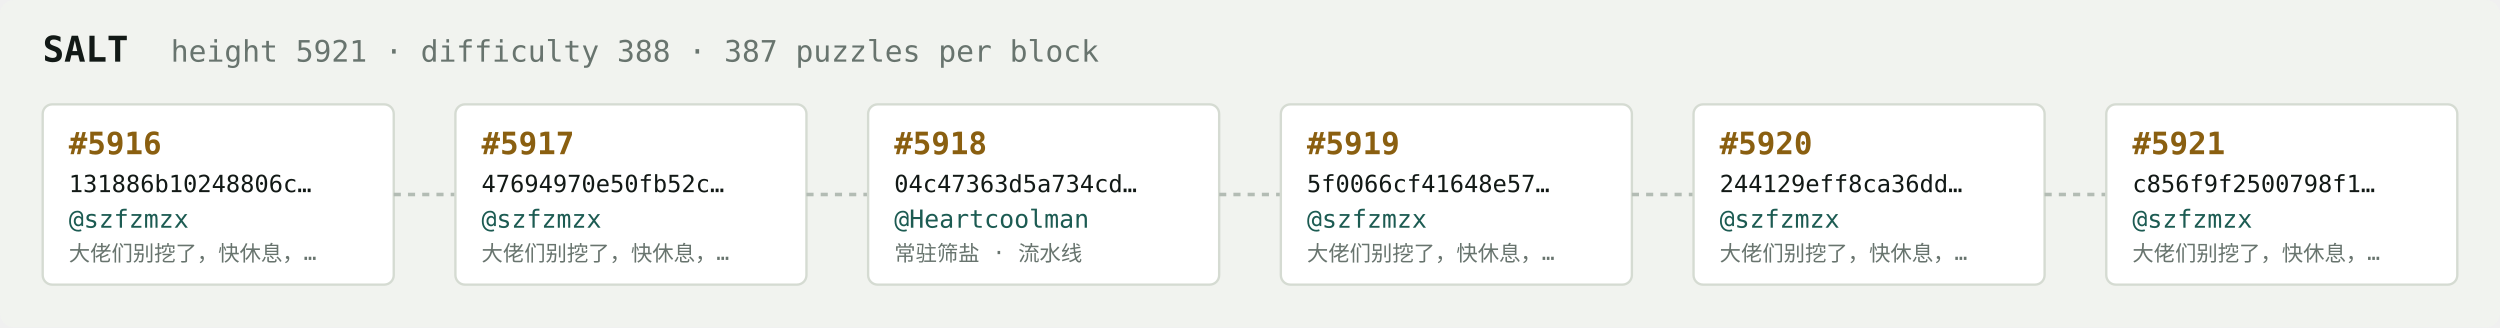
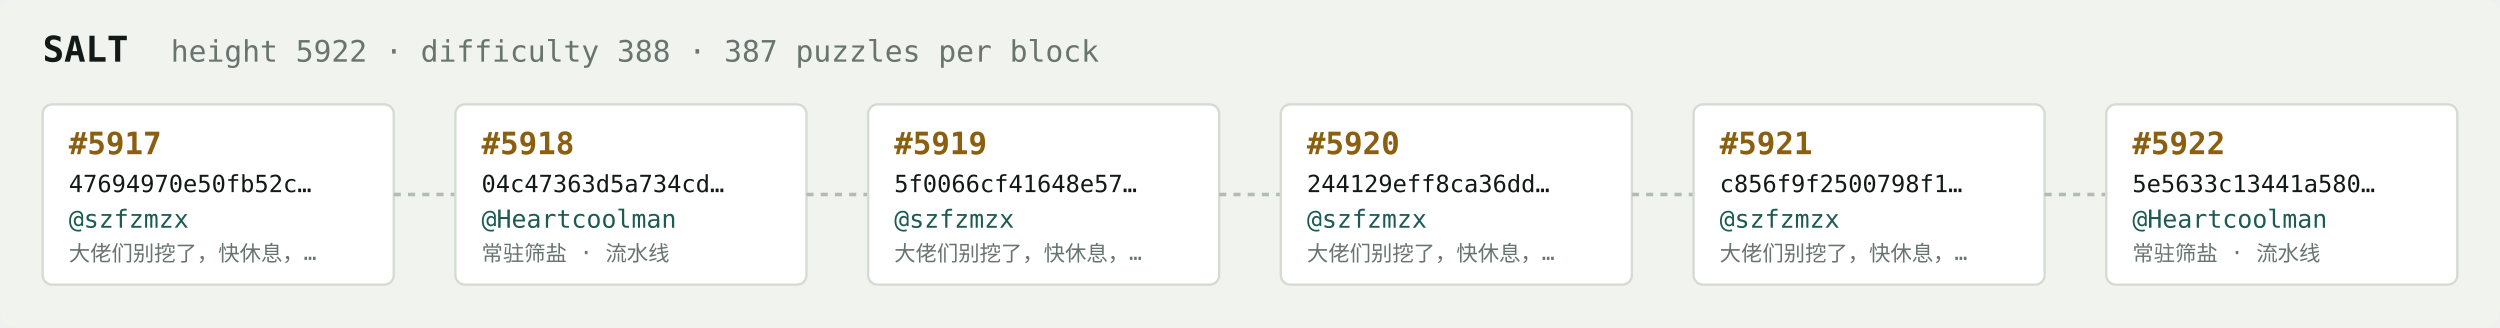
<svg xmlns="http://www.w3.org/2000/svg" width="1054" height="138" viewBox="0 0 1054 138" font-family="ui-monospace,SFMono-Regular,Menlo,monospace">
  <rect fill="#f1f3ef" width="1054" height="138" rx="6" />
  <text x="18" y="26" fill="#121916" font-size="15" font-weight="700">SALT</text>
-   <text x="72" y="26" fill="#68746e" font-size="12.5">height 5921 · difficulty 388 · 387 puzzles per block</text>
+   <text x="72" y="26" fill="#68746e" font-size="12.5">height 5922 · difficulty 388 · 387 puzzles per block</text>
  <rect x="18" y="44" width="148" height="76" rx="4" fill="#ffffff" stroke="#d5dbd2" stroke-width="1" />
-   <text x="29" y="65" fill="#8a5f10" font-size="13" font-weight="700">#5916</text>
-   <text x="29" y="81" fill="#121916" font-size="10">131886b10248806c…</text>
+   <text x="29" y="65" fill="#8a5f10" font-size="13" font-weight="700">#5917</text>
+   <text x="29" y="81" fill="#121916" font-size="10">47694970e50fb52c…</text>
  <text x="29" y="96" fill="#1c5b52" font-size="10.5">@szfzmzx</text>
  <text x="29" y="110" fill="#68746e" font-size="9">大佬们别挖了，快休息，…</text>
  <line x1="166" y1="82.0" x2="192" y2="82.0" stroke="#b3bcb4" stroke-width="1.5" stroke-dasharray="3 3" />
  <rect x="192" y="44" width="148" height="76" rx="4" fill="#ffffff" stroke="#d5dbd2" stroke-width="1" />
-   <text x="203" y="65" fill="#8a5f10" font-size="13" font-weight="700">#5917</text>
-   <text x="203" y="81" fill="#121916" font-size="10">47694970e50fb52c…</text>
-   <text x="203" y="96" fill="#1c5b52" font-size="10.5">@szfzmzx</text>
-   <text x="203" y="110" fill="#68746e" font-size="9">大佬们别挖了，快休息，…</text>
+   <text x="203" y="65" fill="#8a5f10" font-size="13" font-weight="700">#5918</text>
+   <text x="203" y="81" fill="#121916" font-size="10">04c47363d5a734cd…</text>
+   <text x="203" y="96" fill="#1c5b52" font-size="10.5">@Heartcoolman</text>
+   <text x="203" y="110" fill="#68746e" font-size="9">常驻筛盐 · 流水线</text>
  <line x1="340" y1="82.0" x2="366" y2="82.0" stroke="#b3bcb4" stroke-width="1.5" stroke-dasharray="3 3" />
  <rect x="366" y="44" width="148" height="76" rx="4" fill="#ffffff" stroke="#d5dbd2" stroke-width="1" />
-   <text x="377" y="65" fill="#8a5f10" font-size="13" font-weight="700">#5918</text>
-   <text x="377" y="81" fill="#121916" font-size="10">04c47363d5a734cd…</text>
-   <text x="377" y="96" fill="#1c5b52" font-size="10.5">@Heartcoolman</text>
-   <text x="377" y="110" fill="#68746e" font-size="9">常驻筛盐 · 流水线</text>
+   <text x="377" y="65" fill="#8a5f10" font-size="13" font-weight="700">#5919</text>
+   <text x="377" y="81" fill="#121916" font-size="10">5f0066cf41648e57…</text>
+   <text x="377" y="96" fill="#1c5b52" font-size="10.5">@szfzmzx</text>
+   <text x="377" y="110" fill="#68746e" font-size="9">大佬们别挖了，快休息，…</text>
  <line x1="514" y1="82.0" x2="540" y2="82.0" stroke="#b3bcb4" stroke-width="1.5" stroke-dasharray="3 3" />
  <rect x="540" y="44" width="148" height="76" rx="4" fill="#ffffff" stroke="#d5dbd2" stroke-width="1" />
-   <text x="551" y="65" fill="#8a5f10" font-size="13" font-weight="700">#5919</text>
-   <text x="551" y="81" fill="#121916" font-size="10">5f0066cf41648e57…</text>
+   <text x="551" y="65" fill="#8a5f10" font-size="13" font-weight="700">#5920</text>
+   <text x="551" y="81" fill="#121916" font-size="10">244129eff8ca36dd…</text>
  <text x="551" y="96" fill="#1c5b52" font-size="10.5">@szfzmzx</text>
  <text x="551" y="110" fill="#68746e" font-size="9">大佬们别挖了，快休息，…</text>
  <line x1="688" y1="82.0" x2="714" y2="82.0" stroke="#b3bcb4" stroke-width="1.5" stroke-dasharray="3 3" />
  <rect x="714" y="44" width="148" height="76" rx="4" fill="#ffffff" stroke="#d5dbd2" stroke-width="1" />
-   <text x="725" y="65" fill="#8a5f10" font-size="13" font-weight="700">#5920</text>
-   <text x="725" y="81" fill="#121916" font-size="10">244129eff8ca36dd…</text>
+   <text x="725" y="65" fill="#8a5f10" font-size="13" font-weight="700">#5921</text>
+   <text x="725" y="81" fill="#121916" font-size="10">c856f9f2500798f1…</text>
  <text x="725" y="96" fill="#1c5b52" font-size="10.5">@szfzmzx</text>
  <text x="725" y="110" fill="#68746e" font-size="9">大佬们别挖了，快休息，…</text>
  <line x1="862" y1="82.0" x2="888" y2="82.0" stroke="#b3bcb4" stroke-width="1.5" stroke-dasharray="3 3" />
  <rect x="888" y="44" width="148" height="76" rx="4" fill="#ffffff" stroke="#d5dbd2" stroke-width="1" />
-   <text x="899" y="65" fill="#8a5f10" font-size="13" font-weight="700">#5921</text>
-   <text x="899" y="81" fill="#121916" font-size="10">c856f9f2500798f1…</text>
-   <text x="899" y="96" fill="#1c5b52" font-size="10.5">@szfzmzx</text>
-   <text x="899" y="110" fill="#68746e" font-size="9">大佬们别挖了，快休息，…</text>
+   <text x="899" y="65" fill="#8a5f10" font-size="13" font-weight="700">#5922</text>
+   <text x="899" y="81" fill="#121916" font-size="10">5e5633c13441a580…</text>
+   <text x="899" y="96" fill="#1c5b52" font-size="10.5">@Heartcoolman</text>
+   <text x="899" y="110" fill="#68746e" font-size="9">常驻筛盐 · 流水线</text>
</svg>
